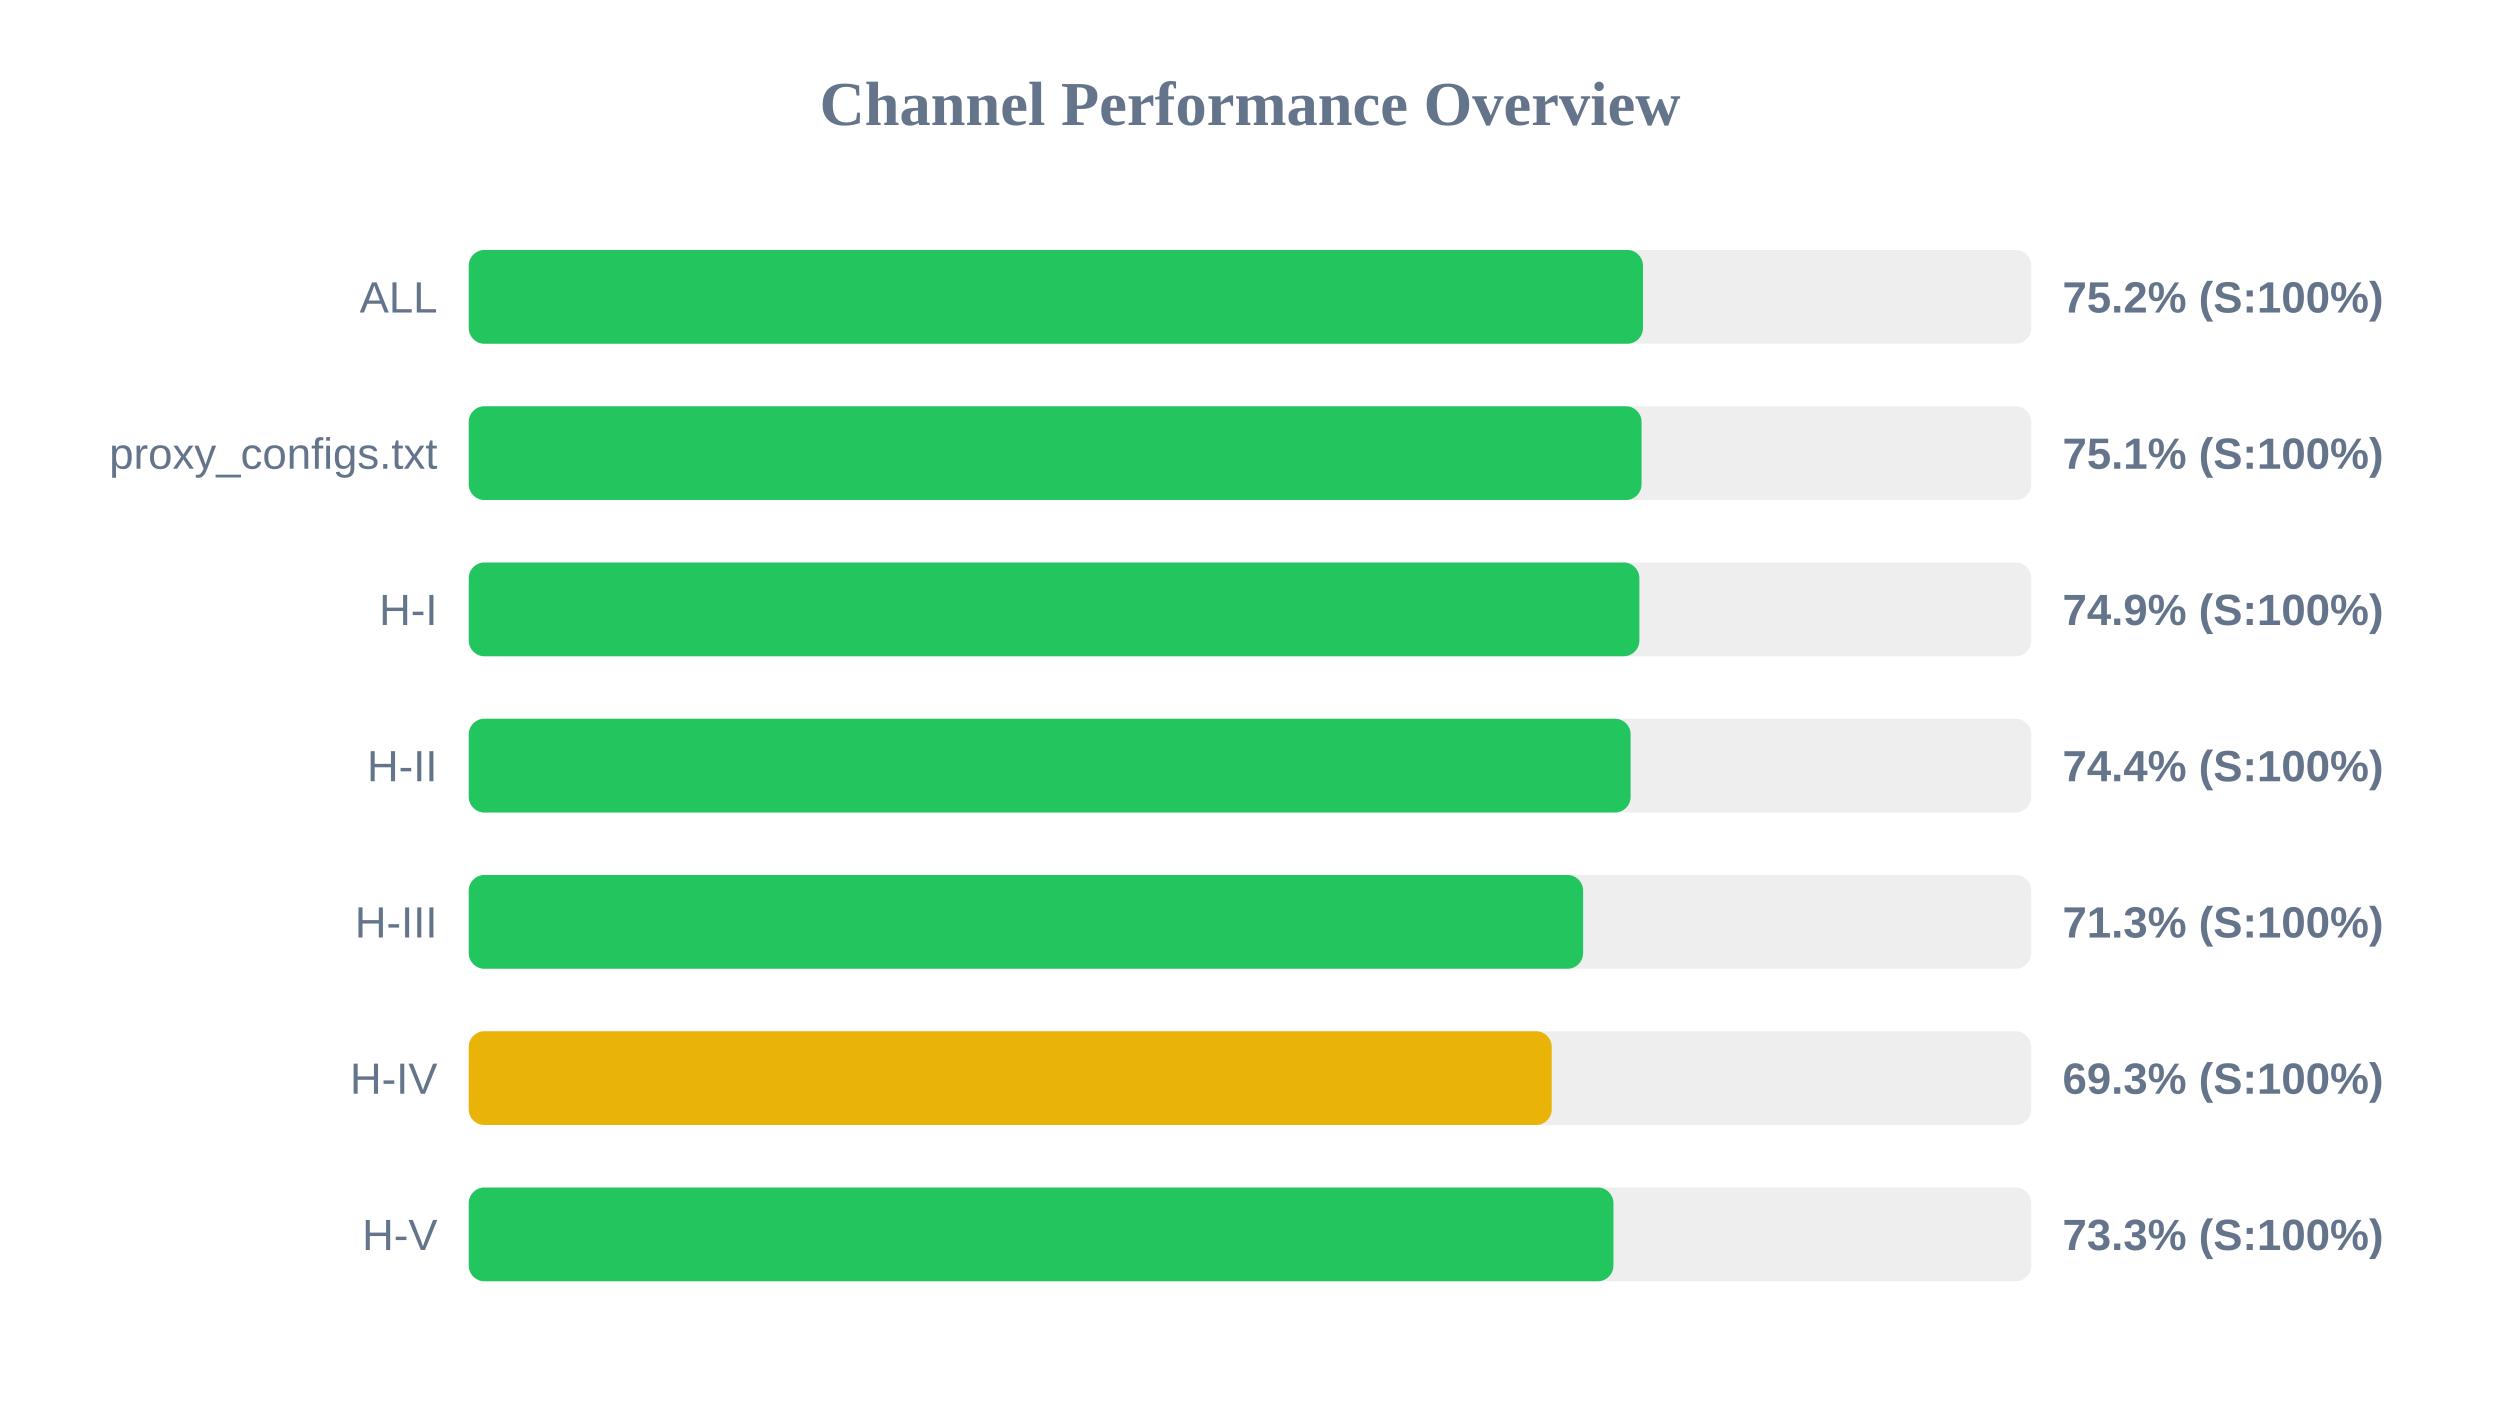
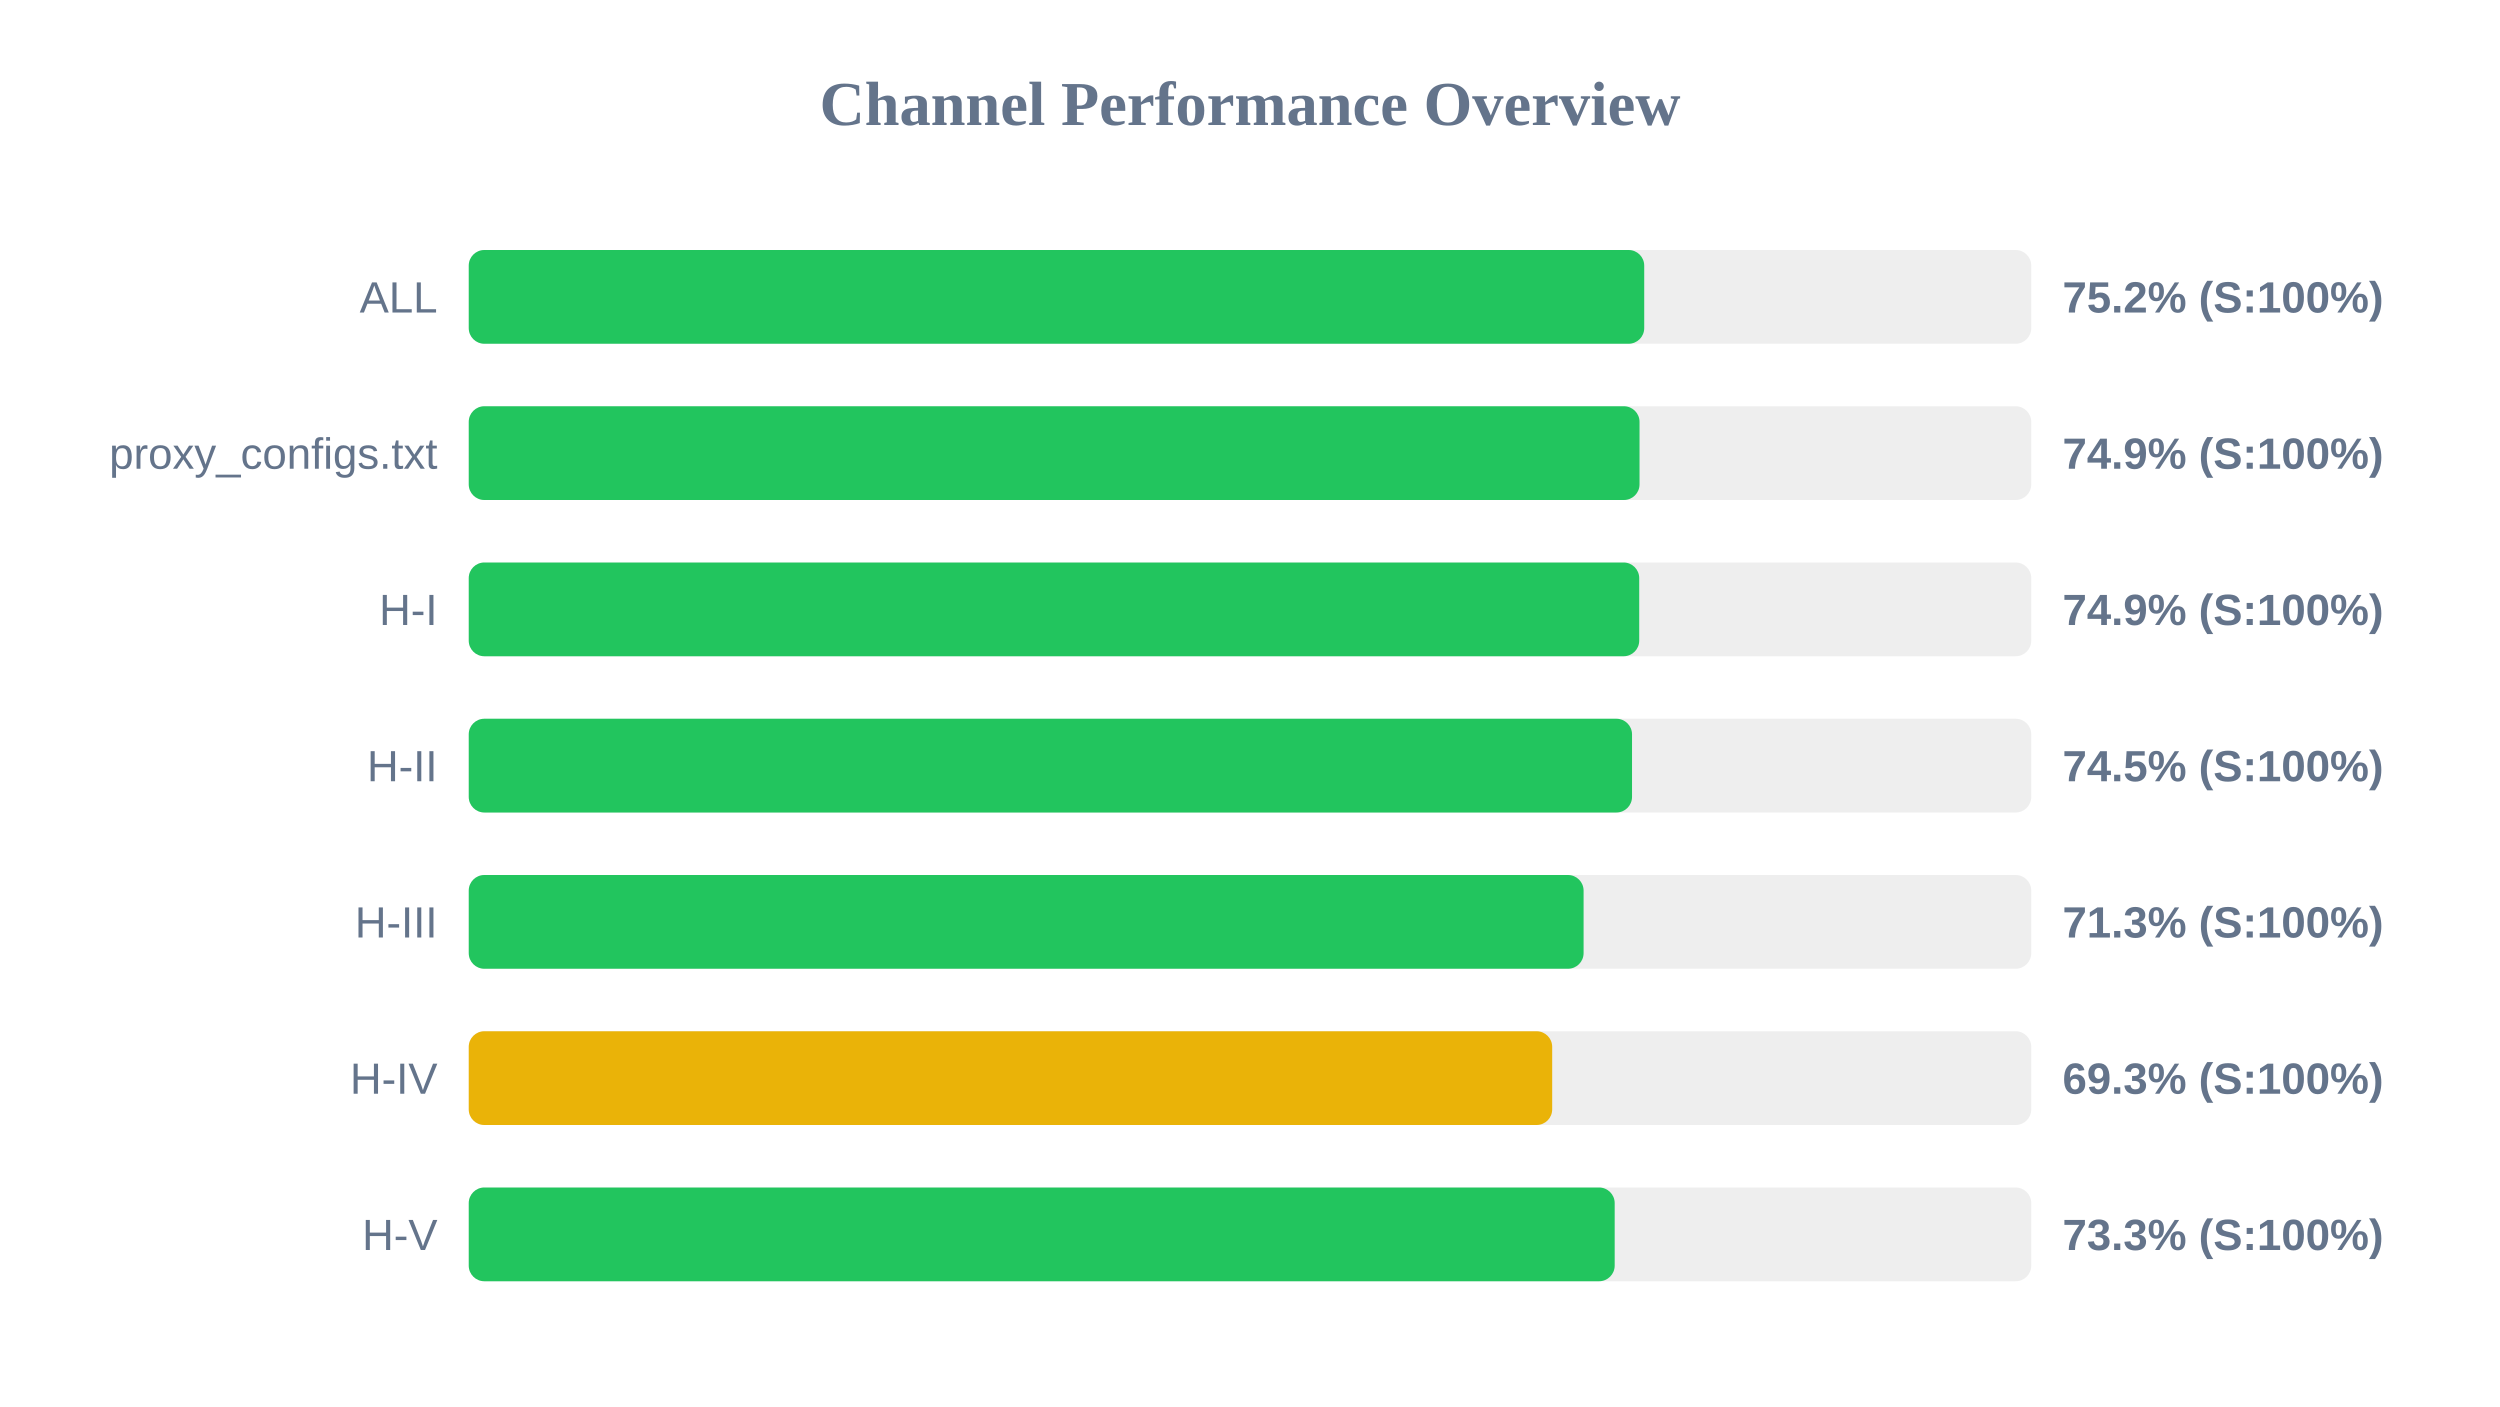
<svg xmlns="http://www.w3.org/2000/svg" width="800" height="450" version="1.1">
  <style>
        .row { font: 14px Arial; fill: #64748b; }
        .score { font: bold 14px Arial; fill: #64748b; }
    </style>
  <text x="400" y="40" text-anchor="middle" font-size="20px" font-weight="bold" fill="#64748b">Channel Performance Overview</text>
  <rect x="150" y="80" width="500" height="30" fill="#eee" rx="5" />
-   <rect x="150" y="80" width="375.75" height="30" fill="#22c55e" rx="5" />
+   <rect x="150" y="80" width="376.15" height="30" fill="#22c55e" rx="5" />
  <text x="140" y="100" text-anchor="end" class="row">ALL</text>
  <text x="660" y="100" text-anchor="start" class="score">75.2% (S:100%)</text>
  <rect x="150" y="130" width="500" height="30" fill="#eee" rx="5" />
-   <rect x="150" y="130" width="375.3" height="30" fill="#22c55e" rx="5" />
+   <rect x="150" y="130" width="374.65" height="30" fill="#22c55e" rx="5" />
  <text x="140" y="150" text-anchor="end" class="row">proxy_configs.txt</text>
-   <text x="660" y="150" text-anchor="start" class="score">75.1% (S:100%)</text>
+   <text x="660" y="150" text-anchor="start" class="score">74.9% (S:100%)</text>
  <rect x="150" y="180" width="500" height="30" fill="#eee" rx="5" />
-   <rect x="150" y="180" width="374.6" height="30" fill="#22c55e" rx="5" />
+   <rect x="150" y="180" width="374.55" height="30" fill="#22c55e" rx="5" />
  <text x="140" y="200" text-anchor="end" class="row">H-I</text>
  <text x="660" y="200" text-anchor="start" class="score">74.9% (S:100%)</text>
  <rect x="150" y="230" width="500" height="30" fill="#eee" rx="5" />
-   <rect x="150" y="230" width="371.8" height="30" fill="#22c55e" rx="5" />
+   <rect x="150" y="230" width="372.25" height="30" fill="#22c55e" rx="5" />
  <text x="140" y="250" text-anchor="end" class="row">H-II</text>
-   <text x="660" y="250" text-anchor="start" class="score">74.4% (S:100%)</text>
+   <text x="660" y="250" text-anchor="start" class="score">74.5% (S:100%)</text>
  <rect x="150" y="280" width="500" height="30" fill="#eee" rx="5" />
-   <rect x="150" y="280" width="356.6" height="30" fill="#22c55e" rx="5" />
+   <rect x="150" y="280" width="356.75" height="30" fill="#22c55e" rx="5" />
  <text x="140" y="300" text-anchor="end" class="row">H-III</text>
  <text x="660" y="300" text-anchor="start" class="score">71.3% (S:100%)</text>
  <rect x="150" y="330" width="500" height="30" fill="#eee" rx="5" />
-   <rect x="150" y="330" width="346.55" height="30" fill="#eab308" rx="5" />
+   <rect x="150" y="330" width="346.7" height="30" fill="#eab308" rx="5" />
  <text x="140" y="350" text-anchor="end" class="row">H-IV</text>
  <text x="660" y="350" text-anchor="start" class="score">69.3% (S:100%)</text>
  <rect x="150" y="380" width="500" height="30" fill="#eee" rx="5" />
-   <rect x="150" y="380" width="366.3" height="30" fill="#22c55e" rx="5" />
+   <rect x="150" y="380" width="366.7" height="30" fill="#22c55e" rx="5" />
  <text x="140" y="400" text-anchor="end" class="row">H-V</text>
  <text x="660" y="400" text-anchor="start" class="score">73.3% (S:100%)</text>
</svg>
